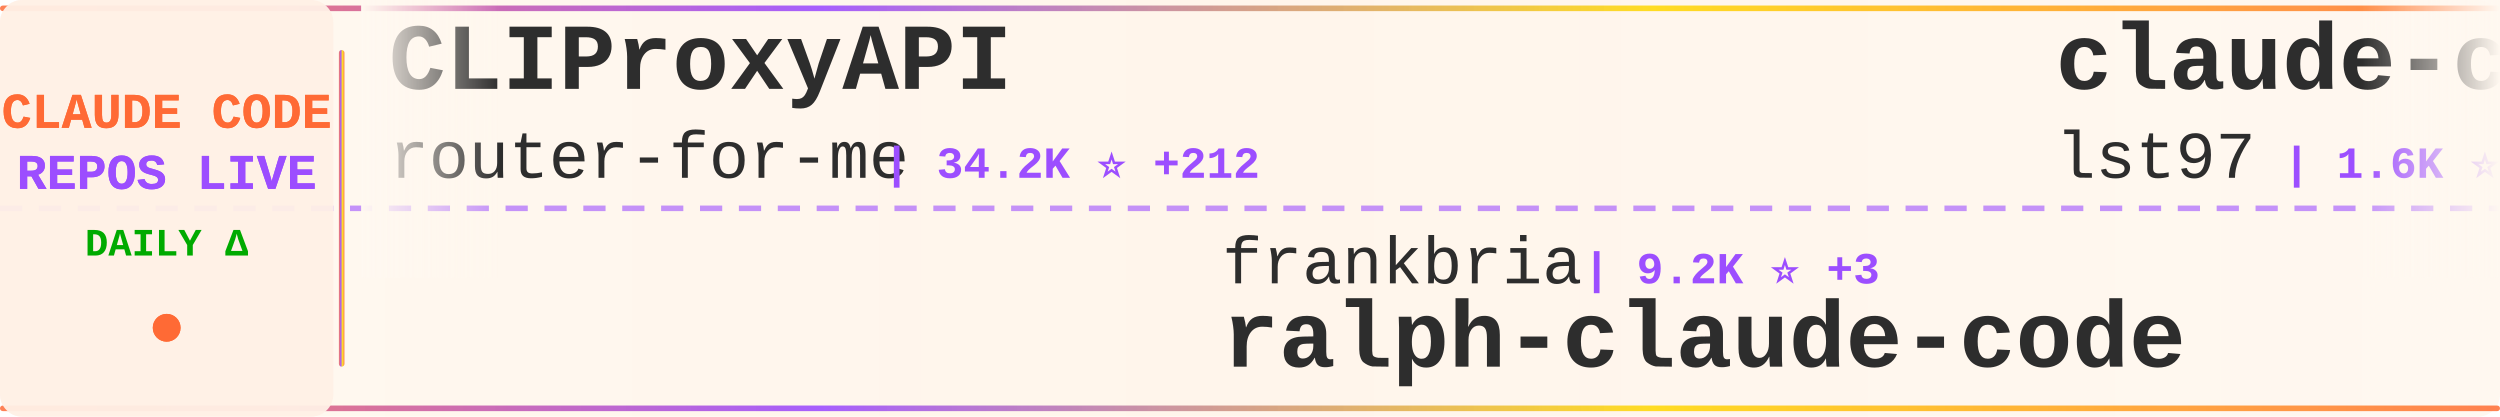
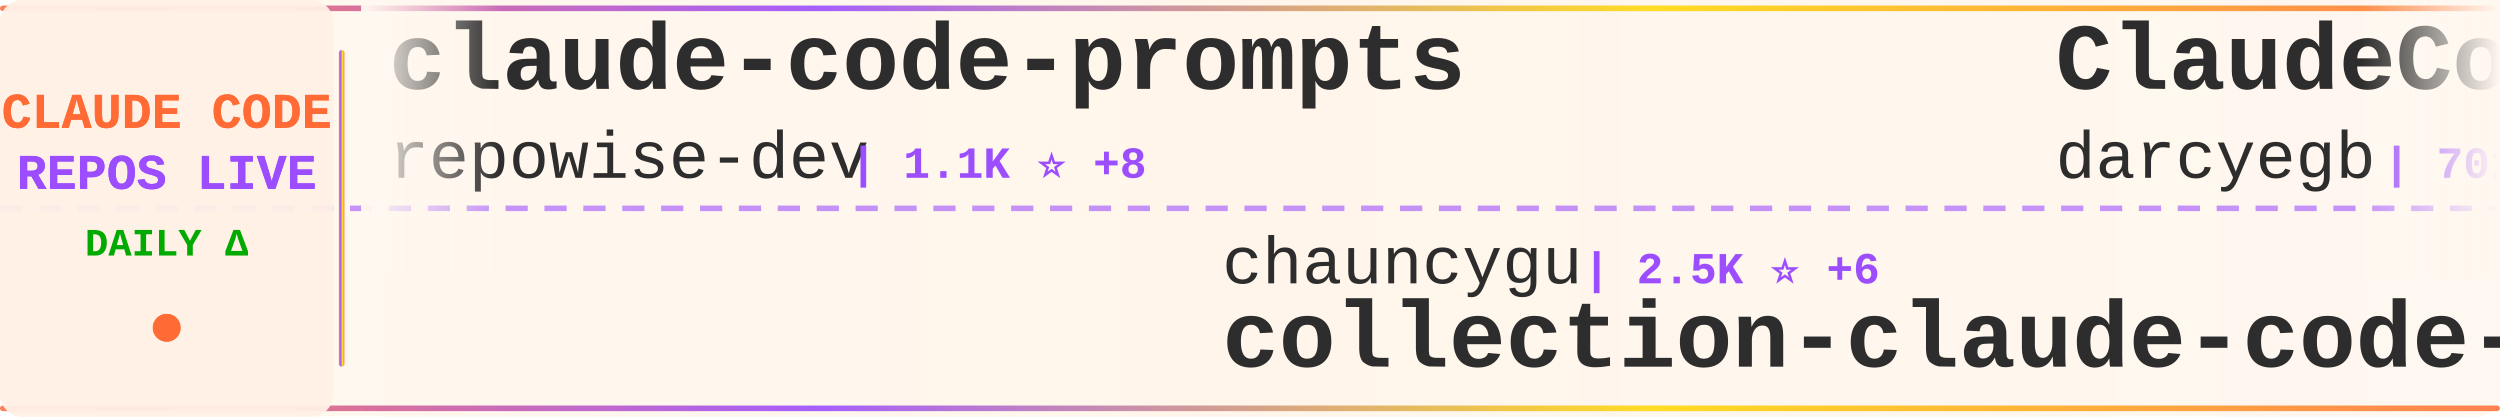
<svg xmlns="http://www.w3.org/2000/svg" width="900" height="150">
  <defs>
    <linearGradient id="tickerBg" x1="0%" y1="0%" x2="100%" y2="0%">
      <stop offset="0%" style="stop-color:#fff8f0;stop-opacity:0.98" />
      <stop offset="50%" style="stop-color:#fff5eb;stop-opacity:1" />
      <stop offset="100%" style="stop-color:#fff8f0;stop-opacity:0.98" />
    </linearGradient>
    <linearGradient id="borderGrad" x1="0%" y1="0%" x2="100%" y2="0%">
      <stop offset="0%" style="stop-color:#FF6B35;stop-opacity:0.85">
        <animate attributeName="stop-opacity" values="0.85;1;0.85" dur="2s" repeatCount="indefinite" />
      </stop>
      <stop offset="33%" style="stop-color:#9C4EFF;stop-opacity:0.9">
        <animate attributeName="stop-opacity" values="0.9;1;0.9" dur="2.2s" repeatCount="indefinite" />
      </stop>
      <stop offset="66%" style="stop-color:#FFD700;stop-opacity:0.85">
        <animate attributeName="stop-opacity" values="0.85;1;0.85" dur="1.8s" repeatCount="indefinite" />
      </stop>
      <stop offset="100%" style="stop-color:#FF6B35;stop-opacity:0.85">
        <animate attributeName="stop-opacity" values="0.85;1;0.85" dur="2s" repeatCount="indefinite" />
      </stop>
    </linearGradient>
    <filter id="textGlow">
      <feGaussianBlur stdDeviation="0.15" result="coloredBlur" />
      <feMerge>
        <feMergeNode in="coloredBlur" />
        <feMergeNode in="SourceGraphic" />
      </feMerge>
    </filter>
    <filter id="metricGlow">
      <feGaussianBlur stdDeviation="0.2" result="coloredBlur" />
      <feMerge>
        <feMergeNode in="coloredBlur" />
        <feMergeNode in="SourceGraphic" />
      </feMerge>
    </filter>
    <linearGradient id="leftFade" x1="0%" y1="0%" x2="100%" y2="0%">
      <stop offset="0%" style="stop-color:#fff8f0;stop-opacity:1" />
      <stop offset="100%" style="stop-color:#fff8f0;stop-opacity:0" />
    </linearGradient>
    <linearGradient id="rightFade" x1="0%" y1="0%" x2="100%" y2="0%">
      <stop offset="0%" style="stop-color:#fff8f0;stop-opacity:0" />
      <stop offset="100%" style="stop-color:#fff8f0;stop-opacity:1" />
    </linearGradient>
  </defs>
  <rect width="900" height="150" fill="url(#tickerBg)" rx="8" />
  <rect x="0" y="2" width="900" height="2" fill="url(#borderGrad)" rx="1" />
  <rect x="0" y="146" width="900" height="2" fill="url(#borderGrad)" rx="1" />
  <line x1="0" y1="75" x2="900" y2="75" stroke="#9C4EFF" stroke-width="2" stroke-dasharray="8 6" opacity="0.6" />
  <rect x="0" y="0" width="120" height="150" fill="#fff0e6" opacity="0.95" rx="8" />
  <text x="60" y="46" font-family="'Courier New', monospace" font-size="18" font-weight="bold" fill="#FF6B35" text-anchor="middle" filter="url(#textGlow)">
    CLAUDE CODE
  </text>
  <text x="60" y="68" font-family="'Courier New', monospace" font-size="18" font-weight="bold" fill="#9C4EFF" text-anchor="middle" filter="url(#textGlow)">
    REPOS LIVE
  </text>
  <text x="60" y="92" font-family="'Courier New', monospace" font-size="14" font-weight="bold" fill="#00aa00" text-anchor="middle">
    DAILY Δ
  </text>
  <circle cx="60" cy="118" r="5" fill="#FF6B35" filter="url(#metricGlow)">
    <animate attributeName="r" values="4;6;4" dur="1.5s" repeatCount="indefinite" />
    <animate attributeName="opacity" values="0.6;1;0.6" dur="1.5s" repeatCount="indefinite" />
  </circle>
  <rect x="122" y="18" width="2" height="114" fill="url(#borderGrad)" rx="1" />
  <clipPath id="tickerClip">
    <rect x="130" y="0" width="770" height="150" />
  </clipPath>
  <g clip-path="url(#tickerClip)">
    <g id="tickerItems">
      <animateTransform attributeName="transform" attributeType="XML" type="translate" from="0 0" to="-3000 0" dur="54s" repeatCount="indefinite" />
      <g transform="translate(0, 0)">
-         <text x="140" y="32" font-family="'Courier New', monospace" font-size="34" font-weight="bold" fill="#2d2d2d">CLIProxyAPI</text>
-         <text x="140" y="64" font-family="'Courier New', monospace" font-size="24" font-weight="normal" fill="#2d2d2d" opacity="1.0">router-for-me</text>
-         <text x="318" y="64" font-family="'Courier New', monospace" font-size="16" font-weight="bold" fill="#9C4EFF"> | 34.2K ⭐ +212</text>
+         <text x="140" y="32" font-family="'Courier New', monospace" font-size="34" font-weight="bold" fill="#2d2d2d">claude-code-prompts</text>
+         <text x="140" y="64" font-family="'Courier New', monospace" font-size="24" font-weight="normal" fill="#2d2d2d" opacity="1.0">repowise-dev</text>
+         <text x="306" y="64" font-family="'Courier New', monospace" font-size="16" font-weight="bold" fill="#9C4EFF"> | 1.1K ⭐ +8</text>
      </g>
      <g transform="translate(300, 0)">
-         <text x="140" y="102" font-family="'Courier New', monospace" font-size="24" font-weight="normal" fill="#2d2d2d" opacity="1.0">frankbria</text>
-         <text x="270" y="102" font-family="'Courier New', monospace" font-size="16" font-weight="bold" fill="#9C4EFF"> | 9.2K ⭐ +3</text>
-         <text x="140" y="132" font-family="'Courier New', monospace" font-size="34" font-weight="bold" fill="#2d2d2d">ralph-claude-code</text>
+         <text x="140" y="102" font-family="'Courier New', monospace" font-size="24" font-weight="normal" fill="#2d2d2d" opacity="1.0">chauncygu</text>
+         <text x="270" y="102" font-family="'Courier New', monospace" font-size="16" font-weight="bold" fill="#9C4EFF"> | 2.5K ⭐ +6</text>
+         <text x="140" y="132" font-family="'Courier New', monospace" font-size="34" font-weight="bold" fill="#2d2d2d">collection-claude-code-s...</text>
      </g>
      <g transform="translate(600, 0)">
-         <text x="140" y="32" font-family="'Courier New', monospace" font-size="34" font-weight="bold" fill="#2d2d2d">claude-code-sub-agents</text>
-         <text x="140" y="64" font-family="'Courier New', monospace" font-size="24" font-weight="normal" fill="#2d2d2d" opacity="1.0">lst97</text>
-         <text x="222" y="64" font-family="'Courier New', monospace" font-size="16" font-weight="bold" fill="#9C4EFF"> | 1.6K ⭐</text>
+         <text x="140" y="32" font-family="'Courier New', monospace" font-size="34" font-weight="bold" fill="#2d2d2d">ClaudeCodeAgents</text>
+         <text x="140" y="64" font-family="'Courier New', monospace" font-size="24" font-weight="normal" fill="#2d2d2d" opacity="1.0">darcyegb</text>
+         <text x="258" y="64" font-family="'Courier New', monospace" font-size="16" font-weight="bold" fill="#9C4EFF"> | 701 ⭐</text>
      </g>
      <g transform="translate(900, 0)">
-         <text x="140" y="102" font-family="'Courier New', monospace" font-size="24" font-weight="normal" fill="#2d2d2d" opacity="1.0">edmund-io</text>
-         <text x="270" y="102" font-family="'Courier New', monospace" font-size="16" font-weight="bold" fill="#9C4EFF"> | 1.4K ⭐</text>
-         <text x="140" y="132" font-family="'Courier New', monospace" font-size="34" font-weight="bold" fill="#2d2d2d">edmunds-claude-code</text>
+         <text x="140" y="102" font-family="'Courier New', monospace" font-size="24" font-weight="normal" fill="#2d2d2d" opacity="1.0">luyao618</text>
+         <text x="258" y="102" font-family="'Courier New', monospace" font-size="16" font-weight="bold" fill="#9C4EFF"> | 1.4K ⭐ +7</text>
+         <text x="140" y="132" font-family="'Courier New', monospace" font-size="34" font-weight="bold" fill="#2d2d2d">Claude-Code-Source-Study</text>
      </g>
      <g transform="translate(1200, 0)">
-         <text x="140" y="32" font-family="'Courier New', monospace" font-size="34" font-weight="bold" fill="#2d2d2d">claude-howto</text>
-         <text x="140" y="64" font-family="'Courier New', monospace" font-size="24" font-weight="normal" fill="#2d2d2d" opacity="1.0">luongnv89</text>
-         <text x="270" y="64" font-family="'Courier New', monospace" font-size="16" font-weight="bold" fill="#9C4EFF"> | 33.9K ⭐ +103</text>
+         <text x="140" y="32" font-family="'Courier New', monospace" font-size="34" font-weight="bold" fill="#2d2d2d">claude-code-source-code-...</text>
+         <text x="140" y="64" font-family="'Courier New', monospace" font-size="24" font-weight="normal" fill="#2d2d2d" opacity="1.0">ghuntley</text>
+         <text x="258" y="64" font-family="'Courier New', monospace" font-size="16" font-weight="bold" fill="#9C4EFF"> | 978 ⭐</text>
      </g>
      <g transform="translate(1500, 0)">
-         <text x="140" y="102" font-family="'Courier New', monospace" font-size="24" font-weight="normal" fill="#2d2d2d" opacity="1.0">repowise-dev</text>
-         <text x="306" y="102" font-family="'Courier New', monospace" font-size="16" font-weight="bold" fill="#9C4EFF"> | 1.0K ⭐ +8</text>
-         <text x="140" y="132" font-family="'Courier New', monospace" font-size="34" font-weight="bold" fill="#2d2d2d">claude-code-prompts</text>
+         <text x="140" y="102" font-family="'Courier New', monospace" font-size="24" font-weight="normal" fill="#2d2d2d" opacity="1.0">777genius</text>
+         <text x="270" y="102" font-family="'Courier New', monospace" font-size="16" font-weight="bold" fill="#9C4EFF"> | 912 ⭐</text>
+         <text x="140" y="132" font-family="'Courier New', monospace" font-size="34" font-weight="bold" fill="#2d2d2d">claude-code-source-code</text>
      </g>
      <g transform="translate(1800, 0)">
-         <text x="140" y="32" font-family="'Courier New', monospace" font-size="34" font-weight="bold" fill="#2d2d2d">cc-switch</text>
-         <text x="140" y="64" font-family="'Courier New', monospace" font-size="24" font-weight="normal" fill="#2d2d2d" opacity="1.0">farion1231</text>
-         <text x="282" y="64" font-family="'Courier New', monospace" font-size="16" font-weight="bold" fill="#9C4EFF"> | 78.3K ⭐ +879</text>
+         <text x="140" y="32" font-family="'Courier New', monospace" font-size="34" font-weight="bold" fill="#2d2d2d">claude-code-system-promp...</text>
+         <text x="140" y="64" font-family="'Courier New', monospace" font-size="24" font-weight="normal" fill="#2d2d2d" opacity="1.0">Piebald-AI</text>
+         <text x="282" y="64" font-family="'Courier New', monospace" font-size="16" font-weight="bold" fill="#9C4EFF"> | 10.4K ⭐ +31</text>
      </g>
      <g transform="translate(2100, 0)">
-         <text x="140" y="102" font-family="'Courier New', monospace" font-size="24" font-weight="normal" fill="#2d2d2d" opacity="1.0">shanraisshan</text>
-         <text x="306" y="102" font-family="'Courier New', monospace" font-size="16" font-weight="bold" fill="#9C4EFF"> | 54.5K ⭐ +213</text>
-         <text x="140" y="132" font-family="'Courier New', monospace" font-size="34" font-weight="bold" fill="#2d2d2d">claude-code-best-practic...</text>
+         <text x="140" y="102" font-family="'Courier New', monospace" font-size="24" font-weight="normal" fill="#2d2d2d" opacity="1.0">anthropics</text>
+         <text x="282" y="102" font-family="'Courier New', monospace" font-size="16" font-weight="bold" fill="#9C4EFF"> | 846 ⭐ +3</text>
+         <text x="140" y="132" font-family="'Courier New', monospace" font-size="34" font-weight="bold" fill="#2d2d2d">claude-code-base-action</text>
      </g>
      <g transform="translate(2400, 0)">
-         <text x="140" y="32" font-family="'Courier New', monospace" font-size="34" font-weight="bold" fill="#2d2d2d">Claude-Code</text>
-         <text x="140" y="64" font-family="'Courier New', monospace" font-size="24" font-weight="normal" fill="#2d2d2d" opacity="1.0">pengchengneo</text>
-         <text x="306" y="64" font-family="'Courier New', monospace" font-size="16" font-weight="bold" fill="#9C4EFF"> | 1.4K ⭐ +6</text>
+         <text x="140" y="32" font-family="'Courier New', monospace" font-size="34" font-weight="bold" fill="#2d2d2d">claude-code-router</text>
+         <text x="140" y="64" font-family="'Courier New', monospace" font-size="24" font-weight="normal" fill="#2d2d2d" opacity="1.0">musistudio</text>
+         <text x="282" y="64" font-family="'Courier New', monospace" font-size="16" font-weight="bold" fill="#9C4EFF"> | 34.3K ⭐ +26</text>
      </g>
      <g transform="translate(2700, 0)">
-         <text x="140" y="102" font-family="'Courier New', monospace" font-size="24" font-weight="normal" fill="#2d2d2d" opacity="1.0">Donchitos</text>
-         <text x="270" y="102" font-family="'Courier New', monospace" font-size="16" font-weight="bold" fill="#9C4EFF"> | 19.6K ⭐ +89</text>
-         <text x="140" y="132" font-family="'Courier New', monospace" font-size="34" font-weight="bold" fill="#2d2d2d">Claude-Code-Game-Studios</text>
+         <text x="140" y="102" font-family="'Courier New', monospace" font-size="24" font-weight="normal" fill="#2d2d2d" opacity="1.0">liuup</text>
+         <text x="222" y="102" font-family="'Courier New', monospace" font-size="16" font-weight="bold" fill="#9C4EFF"> | 2.7K ⭐ +16</text>
+         <text x="140" y="132" font-family="'Courier New', monospace" font-size="34" font-weight="bold" fill="#2d2d2d">claude-code-analysis</text>
      </g>
      <g transform="translate(3000, 0)">
-         <text x="140" y="32" font-family="'Courier New', monospace" font-size="34" font-weight="bold" fill="#2d2d2d">CLIProxyAPI</text>
-         <text x="140" y="64" font-family="'Courier New', monospace" font-size="24" font-weight="normal" fill="#2d2d2d" opacity="1.0">router-for-me</text>
-         <text x="318" y="64" font-family="'Courier New', monospace" font-size="16" font-weight="bold" fill="#9C4EFF"> | 34.2K ⭐ +212</text>
+         <text x="140" y="32" font-family="'Courier New', monospace" font-size="34" font-weight="bold" fill="#2d2d2d">claude-code-prompts</text>
+         <text x="140" y="64" font-family="'Courier New', monospace" font-size="24" font-weight="normal" fill="#2d2d2d" opacity="1.0">repowise-dev</text>
+         <text x="306" y="64" font-family="'Courier New', monospace" font-size="16" font-weight="bold" fill="#9C4EFF"> | 1.1K ⭐ +8</text>
      </g>
      <g transform="translate(3300, 0)">
-         <text x="140" y="102" font-family="'Courier New', monospace" font-size="24" font-weight="normal" fill="#2d2d2d" opacity="1.0">frankbria</text>
-         <text x="270" y="102" font-family="'Courier New', monospace" font-size="16" font-weight="bold" fill="#9C4EFF"> | 9.2K ⭐ +3</text>
-         <text x="140" y="132" font-family="'Courier New', monospace" font-size="34" font-weight="bold" fill="#2d2d2d">ralph-claude-code</text>
+         <text x="140" y="102" font-family="'Courier New', monospace" font-size="24" font-weight="normal" fill="#2d2d2d" opacity="1.0">chauncygu</text>
+         <text x="270" y="102" font-family="'Courier New', monospace" font-size="16" font-weight="bold" fill="#9C4EFF"> | 2.5K ⭐ +6</text>
+         <text x="140" y="132" font-family="'Courier New', monospace" font-size="34" font-weight="bold" fill="#2d2d2d">collection-claude-code-s...</text>
      </g>
      <g transform="translate(3600, 0)">
-         <text x="140" y="32" font-family="'Courier New', monospace" font-size="34" font-weight="bold" fill="#2d2d2d">claude-code-sub-agents</text>
-         <text x="140" y="64" font-family="'Courier New', monospace" font-size="24" font-weight="normal" fill="#2d2d2d" opacity="1.0">lst97</text>
-         <text x="222" y="64" font-family="'Courier New', monospace" font-size="16" font-weight="bold" fill="#9C4EFF"> | 1.6K ⭐</text>
+         <text x="140" y="32" font-family="'Courier New', monospace" font-size="34" font-weight="bold" fill="#2d2d2d">ClaudeCodeAgents</text>
+         <text x="140" y="64" font-family="'Courier New', monospace" font-size="24" font-weight="normal" fill="#2d2d2d" opacity="1.0">darcyegb</text>
+         <text x="258" y="64" font-family="'Courier New', monospace" font-size="16" font-weight="bold" fill="#9C4EFF"> | 701 ⭐</text>
      </g>
      <g transform="translate(3900, 0)">
-         <text x="140" y="102" font-family="'Courier New', monospace" font-size="24" font-weight="normal" fill="#2d2d2d" opacity="1.0">edmund-io</text>
-         <text x="270" y="102" font-family="'Courier New', monospace" font-size="16" font-weight="bold" fill="#9C4EFF"> | 1.4K ⭐</text>
-         <text x="140" y="132" font-family="'Courier New', monospace" font-size="34" font-weight="bold" fill="#2d2d2d">edmunds-claude-code</text>
+         <text x="140" y="102" font-family="'Courier New', monospace" font-size="24" font-weight="normal" fill="#2d2d2d" opacity="1.0">luyao618</text>
+         <text x="258" y="102" font-family="'Courier New', monospace" font-size="16" font-weight="bold" fill="#9C4EFF"> | 1.4K ⭐ +7</text>
+         <text x="140" y="132" font-family="'Courier New', monospace" font-size="34" font-weight="bold" fill="#2d2d2d">Claude-Code-Source-Study</text>
      </g>
    </g>
  </g>
  <rect x="130" y="0" width="50" height="100" fill="url(#leftFade)" />
  <rect x="850" y="0" width="50" height="100" fill="url(#rightFade)" />
</svg>
